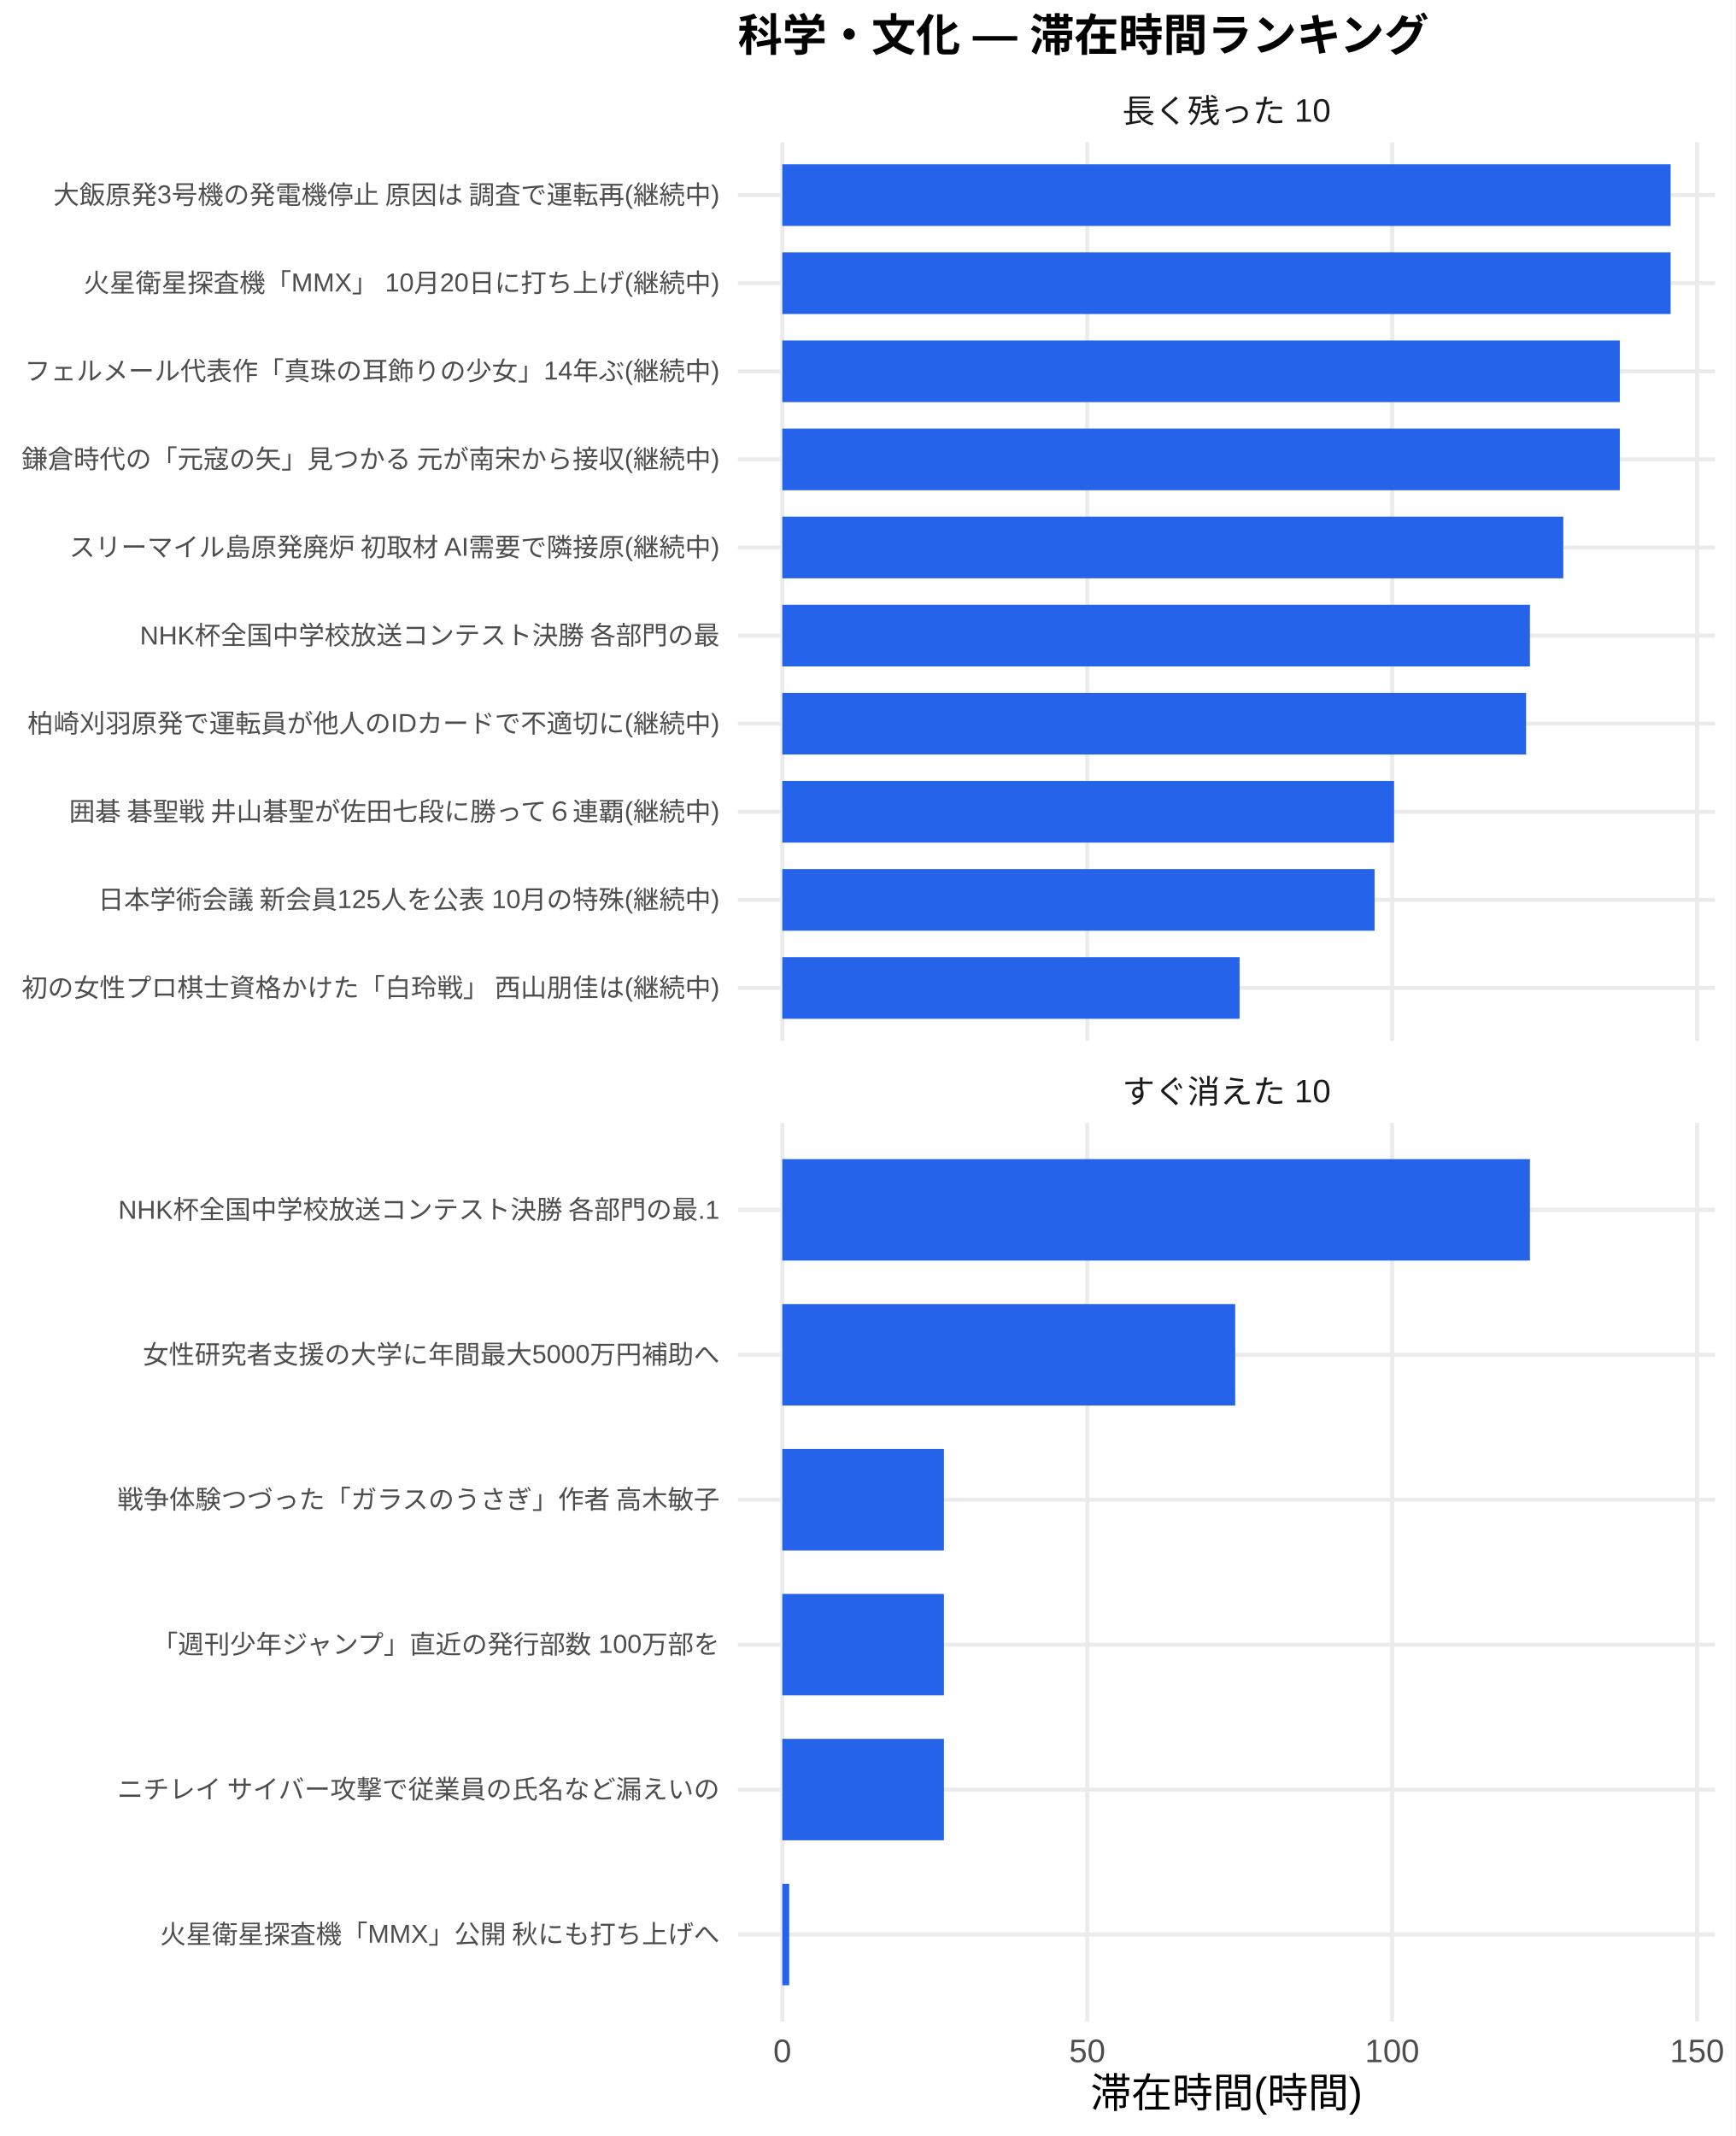
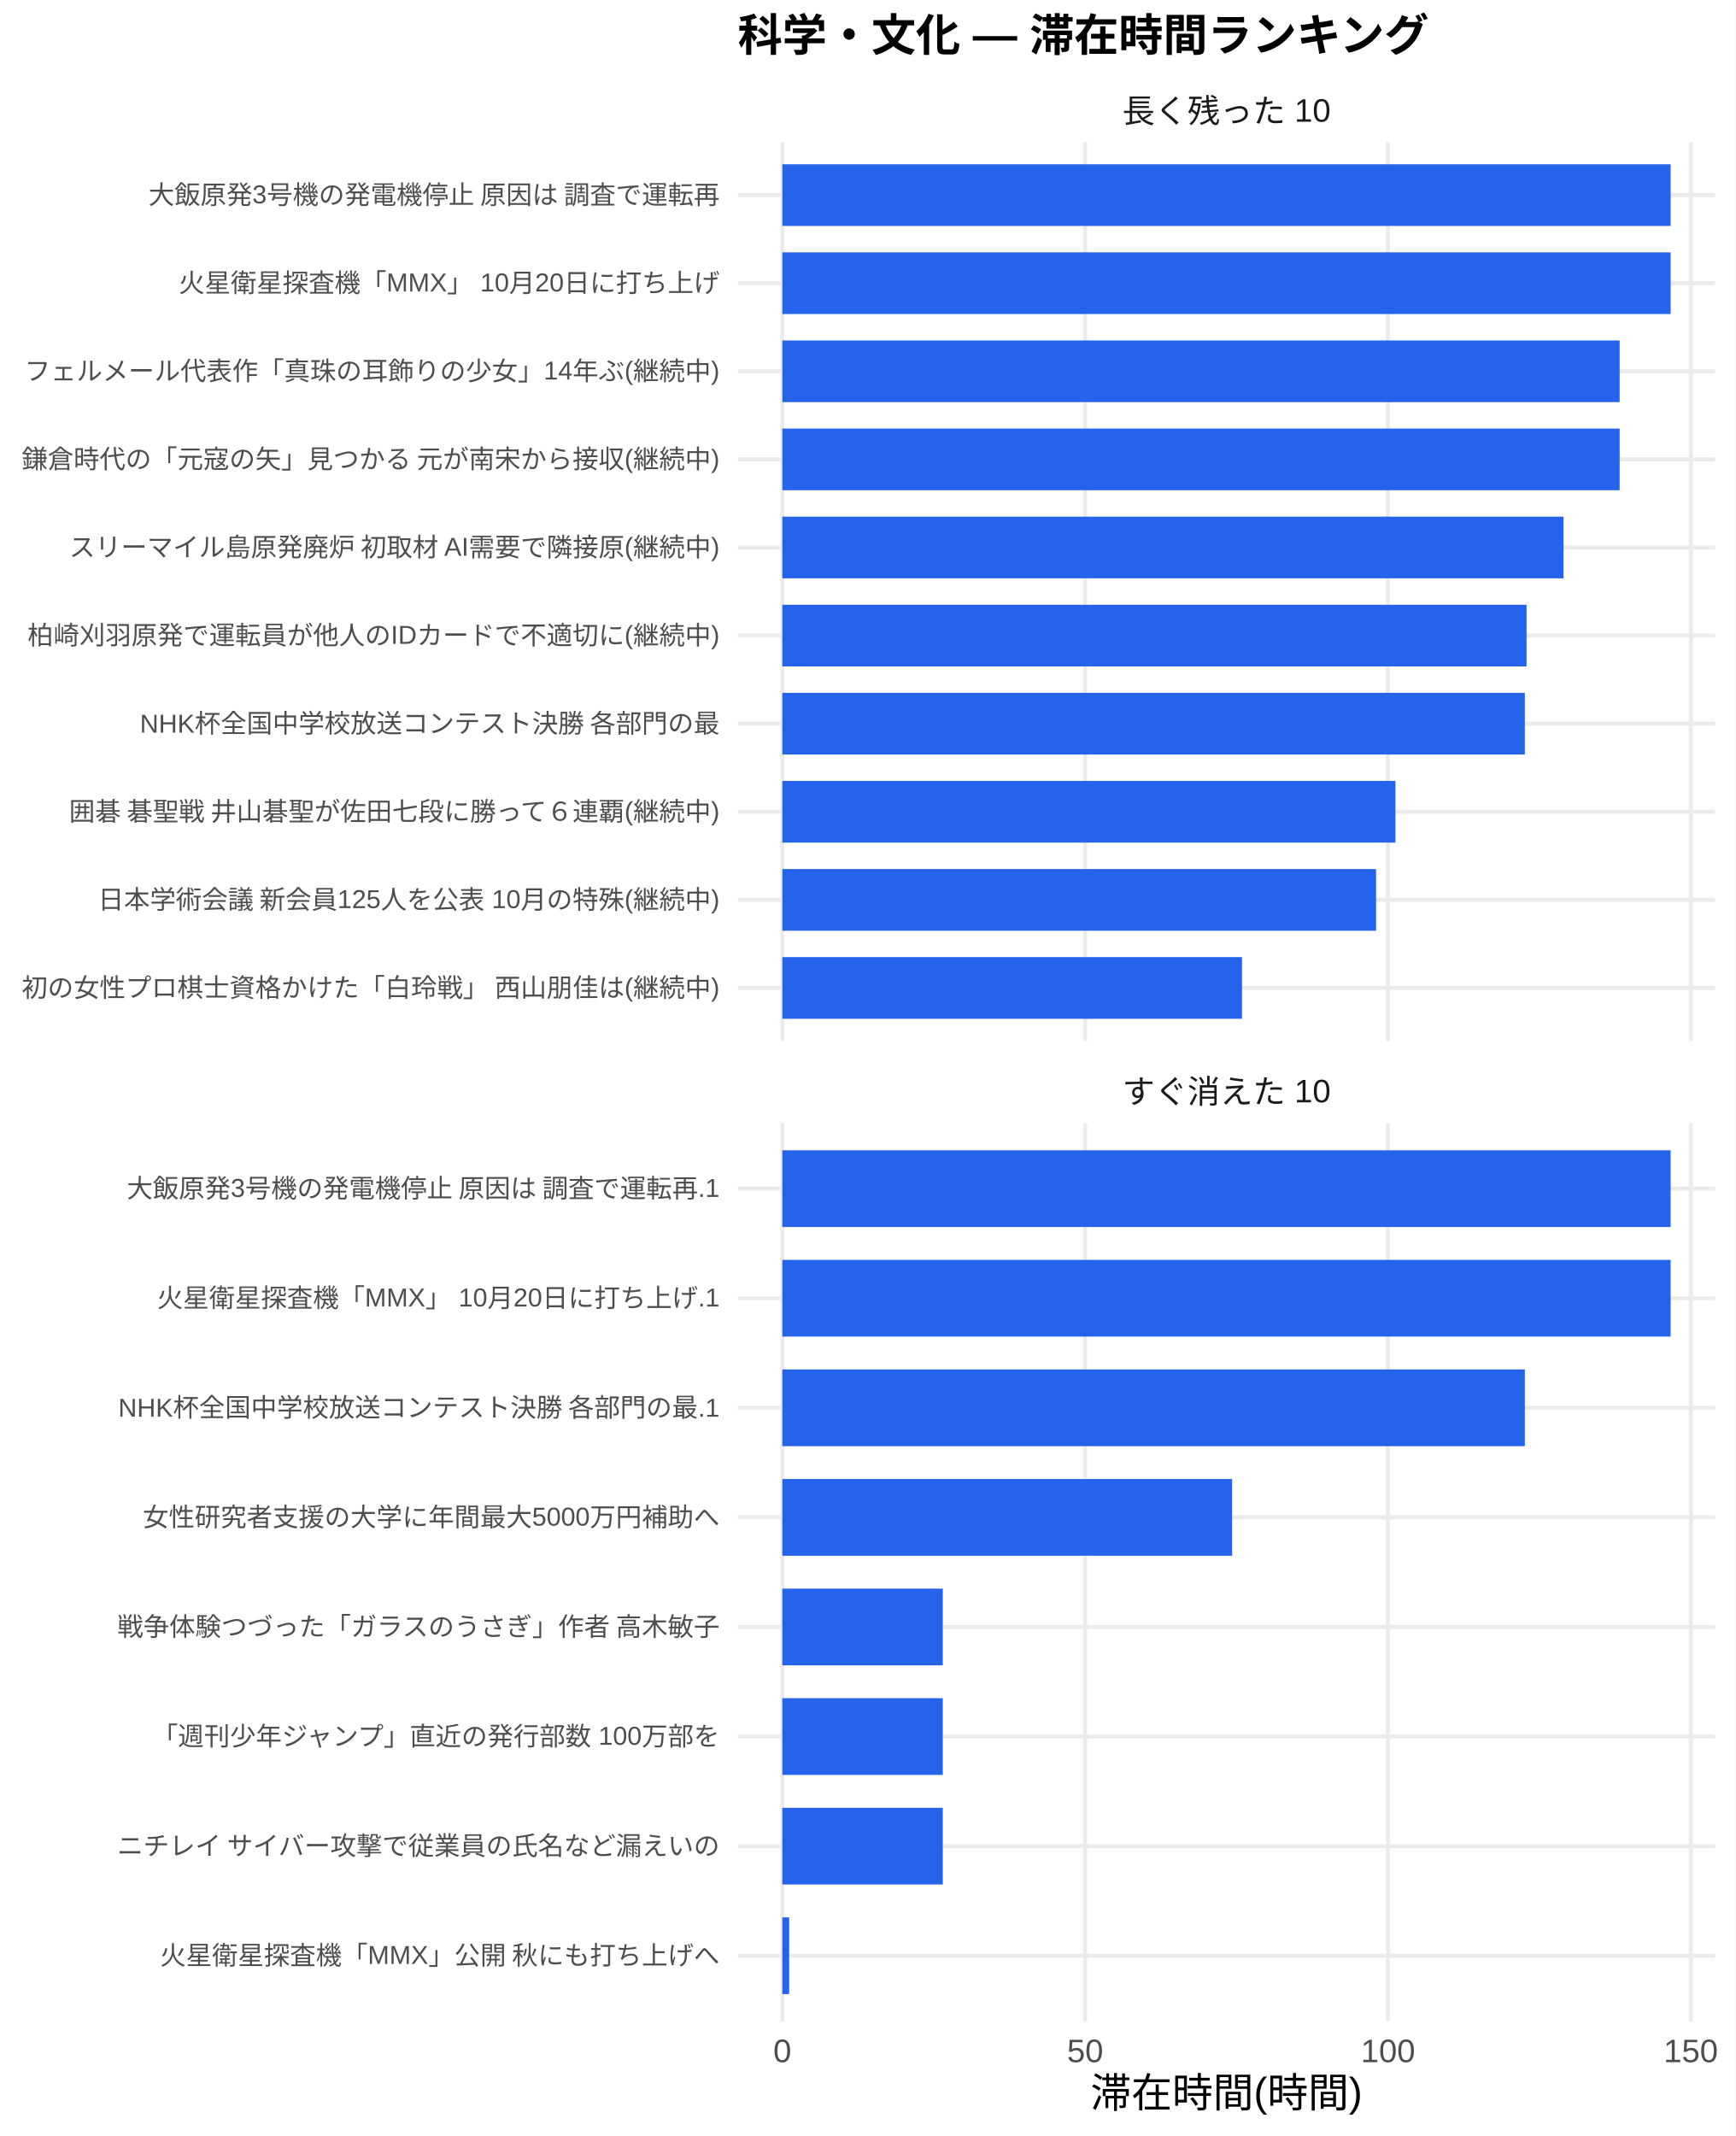
<svg xmlns="http://www.w3.org/2000/svg" width="468.00pt" height="576.00pt" viewBox="0 0 468.00 576.00">
  <g class="svglite">
    <defs>
      <style type="text/css">
    .svglite line, .svglite polyline, .svglite polygon, .svglite path, .svglite rect, .svglite circle {
      fill: none;
      stroke: #000000;
      stroke-linecap: round;
      stroke-linejoin: round;
      stroke-miterlimit: 10.00;
    }
    .svglite text {
      white-space: pre;
    }
    .svglite g.glyphgroup path {
      fill: inherit;
      stroke: none;
    }
  </style>
    </defs>
    <rect width="100%" height="100%" style="stroke: none; fill: #FFFFFF;" />
    <defs>
      <clipPath id="cpMC4wMHw0NjguMDB8MC4wMHw1NzYuMDA=">
        <rect x="0.00" y="0.00" width="468.00" height="576.00" />
      </clipPath>
    </defs>
    <g clip-path="url(#cpMC4wMHw0NjguMDB8MC4wMHw1NzYuMDA=)">
      <rect x="0.00" y="0.00" width="468.00" height="576.00" style="stroke-width: 1.07; stroke: none; fill: #FFFFFF;" />
    </g>
    <defs>
      <clipPath id="cpMTk5LjAwfDQ2Mi41MnwzOC4zNnwyODAuNjc=">
        <rect x="199.00" y="38.36" width="263.52" height="242.31" />
      </clipPath>
    </defs>
    <g clip-path="url(#cpMTk5LjAwfDQ2Mi41MnwzOC4zNnwyODAuNjc=)">
      <polyline points="199.00,266.42 462.52,266.42 " style="stroke-width: 1.07; stroke: #EBEBEB; stroke-linecap: butt;" />
      <polyline points="199.00,242.66 462.52,242.66 " style="stroke-width: 1.07; stroke: #EBEBEB; stroke-linecap: butt;" />
      <polyline points="199.00,218.91 462.52,218.91 " style="stroke-width: 1.07; stroke: #EBEBEB; stroke-linecap: butt;" />
      <polyline points="199.00,195.15 462.52,195.15 " style="stroke-width: 1.07; stroke: #EBEBEB; stroke-linecap: butt;" />
      <polyline points="199.00,171.39 462.52,171.39 " style="stroke-width: 1.07; stroke: #EBEBEB; stroke-linecap: butt;" />
      <polyline points="199.00,147.64 462.52,147.64 " style="stroke-width: 1.07; stroke: #EBEBEB; stroke-linecap: butt;" />
      <polyline points="199.00,123.88 462.52,123.88 " style="stroke-width: 1.07; stroke: #EBEBEB; stroke-linecap: butt;" />
      <polyline points="199.00,100.13 462.52,100.13 " style="stroke-width: 1.07; stroke: #EBEBEB; stroke-linecap: butt;" />
      <polyline points="199.00,76.37 462.52,76.37 " style="stroke-width: 1.07; stroke: #EBEBEB; stroke-linecap: butt;" />
      <polyline points="199.00,52.61 462.52,52.61 " style="stroke-width: 1.07; stroke: #EBEBEB; stroke-linecap: butt;" />
      <polyline points="210.98,280.67 210.98,38.36 " style="stroke-width: 1.07; stroke: #EBEBEB; stroke-linecap: butt;" />
-       <polyline points="293.21,280.67 293.21,38.36 " style="stroke-width: 1.07; stroke: #EBEBEB; stroke-linecap: butt;" />
-       <polyline points="375.44,280.67 375.44,38.36 " style="stroke-width: 1.07; stroke: #EBEBEB; stroke-linecap: butt;" />
-       <polyline points="457.67,280.67 457.67,38.36 " style="stroke-width: 1.07; stroke: #EBEBEB; stroke-linecap: butt;" />
+       <polyline points="292.65,280.67 292.65,38.36 " style="stroke-width: 1.07; stroke: #EBEBEB; stroke-linecap: butt;" />
+       <polyline points="374.32,280.67 374.32,38.36 " style="stroke-width: 1.07; stroke: #EBEBEB; stroke-linecap: butt;" />
+       <polyline points="455.99,280.67 455.99,38.36 " style="stroke-width: 1.07; stroke: #EBEBEB; stroke-linecap: butt;" />
      <rect x="210.98" y="44.30" width="239.56" height="16.63" style="stroke-width: 1.07; stroke: none; stroke-linecap: butt; stroke-linejoin: miter; fill: #2563EB;" />
      <rect x="210.98" y="68.05" width="239.56" height="16.63" style="stroke-width: 1.07; stroke: none; stroke-linecap: butt; stroke-linejoin: miter; fill: #2563EB;" />
-       <rect x="210.98" y="91.81" width="225.86" height="16.63" style="stroke-width: 1.07; stroke: none; stroke-linecap: butt; stroke-linejoin: miter; fill: #2563EB;" />
-       <rect x="210.98" y="115.57" width="225.86" height="16.63" style="stroke-width: 1.07; stroke: none; stroke-linecap: butt; stroke-linejoin: miter; fill: #2563EB;" />
-       <rect x="210.98" y="139.32" width="210.62" height="16.63" style="stroke-width: 1.07; stroke: none; stroke-linecap: butt; stroke-linejoin: miter; fill: #2563EB;" />
-       <rect x="210.98" y="163.08" width="201.62" height="16.63" style="stroke-width: 1.07; stroke: none; stroke-linecap: butt; stroke-linejoin: miter; fill: #2563EB;" />
-       <rect x="210.98" y="186.84" width="200.58" height="16.63" style="stroke-width: 1.07; stroke: none; stroke-linecap: butt; stroke-linejoin: miter; fill: #2563EB;" />
-       <rect x="210.98" y="210.59" width="164.98" height="16.63" style="stroke-width: 1.07; stroke: none; stroke-linecap: butt; stroke-linejoin: miter; fill: #2563EB;" />
-       <rect x="210.98" y="234.35" width="159.72" height="16.63" style="stroke-width: 1.07; stroke: none; stroke-linecap: butt; stroke-linejoin: miter; fill: #2563EB;" />
-       <rect x="210.98" y="258.10" width="123.32" height="16.63" style="stroke-width: 1.07; stroke: none; stroke-linecap: butt; stroke-linejoin: miter; fill: #2563EB;" />
+       <rect x="210.98" y="91.81" width="225.81" height="16.63" style="stroke-width: 1.07; stroke: none; stroke-linecap: butt; stroke-linejoin: miter; fill: #2563EB;" />
+       <rect x="210.98" y="115.57" width="225.81" height="16.63" style="stroke-width: 1.07; stroke: none; stroke-linecap: butt; stroke-linejoin: miter; fill: #2563EB;" />
+       <rect x="210.98" y="139.32" width="210.68" height="16.63" style="stroke-width: 1.07; stroke: none; stroke-linecap: butt; stroke-linejoin: miter; fill: #2563EB;" />
+       <rect x="210.98" y="163.08" width="200.71" height="16.63" style="stroke-width: 1.07; stroke: none; stroke-linecap: butt; stroke-linejoin: miter; fill: #2563EB;" />
+       <rect x="210.98" y="186.84" width="200.25" height="16.63" style="stroke-width: 1.07; stroke: none; stroke-linecap: butt; stroke-linejoin: miter; fill: #2563EB;" />
+       <rect x="210.98" y="210.59" width="165.35" height="16.63" style="stroke-width: 1.07; stroke: none; stroke-linecap: butt; stroke-linejoin: miter; fill: #2563EB;" />
+       <rect x="210.98" y="234.35" width="160.12" height="16.63" style="stroke-width: 1.07; stroke: none; stroke-linecap: butt; stroke-linejoin: miter; fill: #2563EB;" />
+       <rect x="210.98" y="258.10" width="123.97" height="16.63" style="stroke-width: 1.07; stroke: none; stroke-linecap: butt; stroke-linejoin: miter; fill: #2563EB;" />
    </g>
    <g clip-path="url(#cpMC4wMHw0NjguMDB8MC4wMHw1NzYuMDA=)">
</g>
    <defs>
      <clipPath id="cpMTk5LjAwfDQ2Mi41MnwzMDIuODB8NTQ1LjEy">
        <rect x="199.00" y="302.80" width="263.52" height="242.31" />
      </clipPath>
    </defs>
    <g clip-path="url(#cpMTk5LjAwfDQ2Mi41MnwzMDIuODB8NTQ1LjEy)">
-       <polyline points="199.00,521.67 462.52,521.67 " style="stroke-width: 1.07; stroke: #EBEBEB; stroke-linecap: butt;" />
-       <polyline points="199.00,482.58 462.52,482.58 " style="stroke-width: 1.07; stroke: #EBEBEB; stroke-linecap: butt;" />
-       <polyline points="199.00,443.50 462.52,443.50 " style="stroke-width: 1.07; stroke: #EBEBEB; stroke-linecap: butt;" />
-       <polyline points="199.00,404.42 462.52,404.42 " style="stroke-width: 1.07; stroke: #EBEBEB; stroke-linecap: butt;" />
-       <polyline points="199.00,365.34 462.52,365.34 " style="stroke-width: 1.07; stroke: #EBEBEB; stroke-linecap: butt;" />
-       <polyline points="199.00,326.25 462.52,326.25 " style="stroke-width: 1.07; stroke: #EBEBEB; stroke-linecap: butt;" />
+       <polyline points="199.00,527.39 462.52,527.39 " style="stroke-width: 1.07; stroke: #EBEBEB; stroke-linecap: butt;" />
+       <polyline points="199.00,497.84 462.52,497.84 " style="stroke-width: 1.07; stroke: #EBEBEB; stroke-linecap: butt;" />
+       <polyline points="199.00,468.28 462.52,468.28 " style="stroke-width: 1.07; stroke: #EBEBEB; stroke-linecap: butt;" />
+       <polyline points="199.00,438.73 462.52,438.73 " style="stroke-width: 1.07; stroke: #EBEBEB; stroke-linecap: butt;" />
+       <polyline points="199.00,409.18 462.52,409.18 " style="stroke-width: 1.07; stroke: #EBEBEB; stroke-linecap: butt;" />
+       <polyline points="199.00,379.63 462.52,379.63 " style="stroke-width: 1.07; stroke: #EBEBEB; stroke-linecap: butt;" />
+       <polyline points="199.00,350.08 462.52,350.08 " style="stroke-width: 1.07; stroke: #EBEBEB; stroke-linecap: butt;" />
+       <polyline points="199.00,320.53 462.52,320.53 " style="stroke-width: 1.07; stroke: #EBEBEB; stroke-linecap: butt;" />
      <polyline points="210.98,545.12 210.98,302.80 " style="stroke-width: 1.07; stroke: #EBEBEB; stroke-linecap: butt;" />
-       <polyline points="293.21,545.12 293.21,302.80 " style="stroke-width: 1.07; stroke: #EBEBEB; stroke-linecap: butt;" />
-       <polyline points="375.44,545.12 375.44,302.80 " style="stroke-width: 1.07; stroke: #EBEBEB; stroke-linecap: butt;" />
-       <polyline points="457.67,545.12 457.67,302.80 " style="stroke-width: 1.07; stroke: #EBEBEB; stroke-linecap: butt;" />
-       <rect x="210.98" y="312.57" width="201.62" height="27.36" style="stroke-width: 1.07; stroke: none; stroke-linecap: butt; stroke-linejoin: miter; fill: #2563EB;" />
-       <rect x="210.98" y="351.66" width="122.14" height="27.36" style="stroke-width: 1.07; stroke: none; stroke-linecap: butt; stroke-linejoin: miter; fill: #2563EB;" />
-       <rect x="210.98" y="390.74" width="43.58" height="27.36" style="stroke-width: 1.07; stroke: none; stroke-linecap: butt; stroke-linejoin: miter; fill: #2563EB;" />
-       <rect x="210.98" y="429.82" width="43.58" height="27.36" style="stroke-width: 1.07; stroke: none; stroke-linecap: butt; stroke-linejoin: miter; fill: #2563EB;" />
-       <rect x="210.98" y="468.90" width="43.58" height="27.36" style="stroke-width: 1.07; stroke: none; stroke-linecap: butt; stroke-linejoin: miter; fill: #2563EB;" />
-       <rect x="210.98" y="507.99" width="1.86" height="27.36" style="stroke-width: 1.07; stroke: none; stroke-linecap: butt; stroke-linejoin: miter; fill: #2563EB;" />
+       <polyline points="292.65,545.12 292.65,302.80 " style="stroke-width: 1.07; stroke: #EBEBEB; stroke-linecap: butt;" />
+       <polyline points="374.32,545.12 374.32,302.80 " style="stroke-width: 1.07; stroke: #EBEBEB; stroke-linecap: butt;" />
+       <polyline points="455.99,545.12 455.99,302.80 " style="stroke-width: 1.07; stroke: #EBEBEB; stroke-linecap: butt;" />
+       <rect x="210.98" y="310.19" width="239.56" height="20.69" style="stroke-width: 1.07; stroke: none; stroke-linecap: butt; stroke-linejoin: miter; fill: #2563EB;" />
+       <rect x="210.98" y="339.74" width="239.56" height="20.69" style="stroke-width: 1.07; stroke: none; stroke-linecap: butt; stroke-linejoin: miter; fill: #2563EB;" />
+       <rect x="210.98" y="369.29" width="200.25" height="20.69" style="stroke-width: 1.07; stroke: none; stroke-linecap: butt; stroke-linejoin: miter; fill: #2563EB;" />
+       <rect x="210.98" y="398.84" width="121.30" height="20.69" style="stroke-width: 1.07; stroke: none; stroke-linecap: butt; stroke-linejoin: miter; fill: #2563EB;" />
+       <rect x="210.98" y="428.39" width="43.28" height="20.69" style="stroke-width: 1.07; stroke: none; stroke-linecap: butt; stroke-linejoin: miter; fill: #2563EB;" />
+       <rect x="210.98" y="457.94" width="43.28" height="20.69" style="stroke-width: 1.07; stroke: none; stroke-linecap: butt; stroke-linejoin: miter; fill: #2563EB;" />
+       <rect x="210.98" y="487.49" width="43.28" height="20.69" style="stroke-width: 1.07; stroke: none; stroke-linecap: butt; stroke-linejoin: miter; fill: #2563EB;" />
+       <rect x="210.98" y="517.04" width="1.85" height="20.69" style="stroke-width: 1.07; stroke: none; stroke-linecap: butt; stroke-linejoin: miter; fill: #2563EB;" />
    </g>
    <g clip-path="url(#cpMC4wMHw0NjguMDB8MC4wMHw1NzYuMDA=)">
</g>
    <defs>
      <clipPath id="cpMTk5LjAwfDQ2Mi41MnwyODYuMTV8MzAyLjgw">
        <rect x="199.00" y="286.15" width="263.52" height="16.65" />
      </clipPath>
    </defs>
    <g clip-path="url(#cpMTk5LjAwfDQ2Mi41MnwyODYuMTV8MzAyLjgw)">
      <text x="330.76" y="297.50" text-anchor="middle" style="font-size: 8.80px;fill: #1A1A1A; font-family: &quot;Liberation Sans&quot;;" textLength="56.20px" lengthAdjust="spacingAndGlyphs">すぐ消えた 10</text>
    </g>
    <g clip-path="url(#cpMC4wMHw0NjguMDB8MC4wMHw1NzYuMDA=)">
</g>
    <defs>
      <clipPath id="cpMTk5LjAwfDQ2Mi41MnwyMS43MXwzOC4zNg==">
        <rect x="199.00" y="21.71" width="263.52" height="16.65" />
      </clipPath>
    </defs>
    <g clip-path="url(#cpMTk5LjAwfDQ2Mi41MnwyMS43MXwzOC4zNg==)">
      <text x="330.76" y="33.06" text-anchor="middle" style="font-size: 8.80px;fill: #1A1A1A; font-family: &quot;Liberation Sans&quot;;" textLength="56.20px" lengthAdjust="spacingAndGlyphs">長く残った 10</text>
    </g>
    <g clip-path="url(#cpMC4wMHw0NjguMDB8MC4wMHw1NzYuMDA=)">
      <text x="210.98" y="556.10" text-anchor="middle" style="font-size: 8.80px;fill: #4D4D4D; font-family: &quot;Liberation Sans&quot;;" textLength="4.89px" lengthAdjust="spacingAndGlyphs">0</text>
-       <text x="293.21" y="556.10" text-anchor="middle" style="font-size: 8.80px;fill: #4D4D4D; font-family: &quot;Liberation Sans&quot;;" textLength="9.78px" lengthAdjust="spacingAndGlyphs">50</text>
-       <text x="375.44" y="556.10" text-anchor="middle" style="font-size: 8.80px;fill: #4D4D4D; font-family: &quot;Liberation Sans&quot;;" textLength="14.67px" lengthAdjust="spacingAndGlyphs">100</text>
-       <text x="457.67" y="556.10" text-anchor="middle" style="font-size: 8.80px;fill: #4D4D4D; font-family: &quot;Liberation Sans&quot;;" textLength="14.67px" lengthAdjust="spacingAndGlyphs">150</text>
+       <text x="292.65" y="556.10" text-anchor="middle" style="font-size: 8.80px;fill: #4D4D4D; font-family: &quot;Liberation Sans&quot;;" textLength="9.78px" lengthAdjust="spacingAndGlyphs">50</text>
+       <text x="374.32" y="556.10" text-anchor="middle" style="font-size: 8.80px;fill: #4D4D4D; font-family: &quot;Liberation Sans&quot;;" textLength="14.67px" lengthAdjust="spacingAndGlyphs">100</text>
+       <text x="455.99" y="556.10" text-anchor="middle" style="font-size: 8.80px;fill: #4D4D4D; font-family: &quot;Liberation Sans&quot;;" textLength="14.67px" lengthAdjust="spacingAndGlyphs">150</text>
      <text x="194.07" y="268.83" text-anchor="end" style="font-size: 7.00px;fill: #4D4D4D; font-family: &quot;Liberation Sans&quot;;" textLength="188.59px" lengthAdjust="spacingAndGlyphs">初の女性プロ棋士資格かけた「白玲戦」 西山朋佳は(継続中)</text>
      <text x="194.07" y="245.07" text-anchor="end" style="font-size: 7.00px;fill: #4D4D4D; font-family: &quot;Liberation Sans&quot;;" textLength="167.98px" lengthAdjust="spacingAndGlyphs">日本学術会議 新会員125人を公表 10月の特殊(継続中)</text>
      <text x="194.07" y="221.31" text-anchor="end" style="font-size: 7.00px;fill: #4D4D4D; font-family: &quot;Liberation Sans&quot;;" textLength="176.53px" lengthAdjust="spacingAndGlyphs">囲碁 碁聖戦 井山碁聖が佐田七段に勝って６連覇(継続中)</text>
-       <text x="194.07" y="197.56" text-anchor="end" style="font-size: 7.00px;fill: #4D4D4D; font-family: &quot;Liberation Sans&quot;;" textLength="186.66px" lengthAdjust="spacingAndGlyphs">柏崎刈羽原発で運転員が他人のIDカードで不適切に(継続中)</text>
-       <text x="194.07" y="173.80" text-anchor="end" style="font-size: 7.00px;fill: #4D4D4D; font-family: &quot;Liberation Sans&quot;;" textLength="156.73px" lengthAdjust="spacingAndGlyphs">NHK杯全国中学校放送コンテスト決勝 各部門の最</text>
+       <text x="194.07" y="197.56" text-anchor="end" style="font-size: 7.00px;fill: #4D4D4D; font-family: &quot;Liberation Sans&quot;;" textLength="156.73px" lengthAdjust="spacingAndGlyphs">NHK杯全国中学校放送コンテスト決勝 各部門の最</text>
+       <text x="194.07" y="173.80" text-anchor="end" style="font-size: 7.00px;fill: #4D4D4D; font-family: &quot;Liberation Sans&quot;;" textLength="186.66px" lengthAdjust="spacingAndGlyphs">柏崎刈羽原発で運転員が他人のIDカードで不適切に(継続中)</text>
      <text x="194.07" y="150.05" text-anchor="end" style="font-size: 7.00px;fill: #4D4D4D; font-family: &quot;Liberation Sans&quot;;" textLength="175.75px" lengthAdjust="spacingAndGlyphs">スリーマイル島原発廃炉 初取材 AI需要で隣接原(継続中)</text>
      <text x="194.07" y="126.29" text-anchor="end" style="font-size: 7.00px;fill: #4D4D4D; font-family: &quot;Liberation Sans&quot;;" textLength="188.59px" lengthAdjust="spacingAndGlyphs">鎌倉時代の「元寇の矢」見つかる 元が南宋から接収(継続中)</text>
      <text x="194.07" y="102.53" text-anchor="end" style="font-size: 7.00px;fill: #4D4D4D; font-family: &quot;Liberation Sans&quot;;" textLength="187.44px" lengthAdjust="spacingAndGlyphs">フェルメール代表作「真珠の耳飾りの少女」14年ぶ(継続中)</text>
-       <text x="194.07" y="78.78" text-anchor="end" style="font-size: 7.00px;fill: #4D4D4D; font-family: &quot;Liberation Sans&quot;;" textLength="171.48px" lengthAdjust="spacingAndGlyphs">火星衛星探査機「MMX」 10月20日に打ち上げ(継続中)</text>
-       <text x="194.07" y="55.02" text-anchor="end" style="font-size: 7.00px;fill: #4D4D4D; font-family: &quot;Liberation Sans&quot;;" textLength="180.42px" lengthAdjust="spacingAndGlyphs">大飯原発3号機の発電機停止 原因は 調査で運転再(継続中)</text>
-       <text x="194.07" y="524.07" text-anchor="end" style="font-size: 7.00px;fill: #4D4D4D; font-family: &quot;Liberation Sans&quot;;" textLength="151.27px" lengthAdjust="spacingAndGlyphs">火星衛星探査機「MMX」公開 秋にも打ち上げへ</text>
-       <text x="194.07" y="484.99" text-anchor="end" style="font-size: 7.00px;fill: #4D4D4D; font-family: &quot;Liberation Sans&quot;;" textLength="162.94px" lengthAdjust="spacingAndGlyphs">ニチレイ サイバー攻撃で従業員の氏名など漏えいの</text>
-       <text x="194.07" y="445.91" text-anchor="end" style="font-size: 7.00px;fill: #4D4D4D; font-family: &quot;Liberation Sans&quot;;" textLength="153.61px" lengthAdjust="spacingAndGlyphs">「週刊少年ジャンプ」直近の発行部数 100万部を</text>
-       <text x="194.07" y="406.83" text-anchor="end" style="font-size: 7.00px;fill: #4D4D4D; font-family: &quot;Liberation Sans&quot;;" textLength="162.94px" lengthAdjust="spacingAndGlyphs">戦争体験つづった「ガラスのうさぎ」作者 高木敏子</text>
-       <text x="194.07" y="367.74" text-anchor="end" style="font-size: 7.00px;fill: #4D4D4D; font-family: &quot;Liberation Sans&quot;;" textLength="155.56px" lengthAdjust="spacingAndGlyphs">女性研究者支援の大学に年間最大5000万円補助へ</text>
-       <text x="194.07" y="328.66" text-anchor="end" style="font-size: 7.00px;fill: #4D4D4D; font-family: &quot;Liberation Sans&quot;;" textLength="162.56px" lengthAdjust="spacingAndGlyphs">NHK杯全国中学校放送コンテスト決勝 各部門の最.1</text>
+       <text x="194.07" y="78.78" text-anchor="end" style="font-size: 7.00px;fill: #4D4D4D; font-family: &quot;Liberation Sans&quot;;" textLength="145.83px" lengthAdjust="spacingAndGlyphs">火星衛星探査機「MMX」 10月20日に打ち上げ</text>
+       <text x="194.07" y="55.02" text-anchor="end" style="font-size: 7.00px;fill: #4D4D4D; font-family: &quot;Liberation Sans&quot;;" textLength="154.77px" lengthAdjust="spacingAndGlyphs">大飯原発3号機の発電機停止 原因は 調査で運転再</text>
+       <text x="194.07" y="529.79" text-anchor="end" style="font-size: 7.00px;fill: #4D4D4D; font-family: &quot;Liberation Sans&quot;;" textLength="151.27px" lengthAdjust="spacingAndGlyphs">火星衛星探査機「MMX」公開 秋にも打ち上げへ</text>
+       <text x="194.07" y="500.24" text-anchor="end" style="font-size: 7.00px;fill: #4D4D4D; font-family: &quot;Liberation Sans&quot;;" textLength="162.94px" lengthAdjust="spacingAndGlyphs">ニチレイ サイバー攻撃で従業員の氏名など漏えいの</text>
+       <text x="194.07" y="470.69" text-anchor="end" style="font-size: 7.00px;fill: #4D4D4D; font-family: &quot;Liberation Sans&quot;;" textLength="153.61px" lengthAdjust="spacingAndGlyphs">「週刊少年ジャンプ」直近の発行部数 100万部を</text>
+       <text x="194.07" y="441.14" text-anchor="end" style="font-size: 7.00px;fill: #4D4D4D; font-family: &quot;Liberation Sans&quot;;" textLength="162.94px" lengthAdjust="spacingAndGlyphs">戦争体験つづった「ガラスのうさぎ」作者 高木敏子</text>
+       <text x="194.07" y="411.59" text-anchor="end" style="font-size: 7.00px;fill: #4D4D4D; font-family: &quot;Liberation Sans&quot;;" textLength="155.56px" lengthAdjust="spacingAndGlyphs">女性研究者支援の大学に年間最大5000万円補助へ</text>
+       <text x="194.07" y="382.04" text-anchor="end" style="font-size: 7.00px;fill: #4D4D4D; font-family: &quot;Liberation Sans&quot;;" textLength="162.56px" lengthAdjust="spacingAndGlyphs">NHK杯全国中学校放送コンテスト決勝 各部門の最.1</text>
+       <text x="194.07" y="352.49" text-anchor="end" style="font-size: 7.00px;fill: #4D4D4D; font-family: &quot;Liberation Sans&quot;;" textLength="151.66px" lengthAdjust="spacingAndGlyphs">火星衛星探査機「MMX」 10月20日に打ち上げ.1</text>
+       <text x="194.07" y="322.94" text-anchor="end" style="font-size: 7.00px;fill: #4D4D4D; font-family: &quot;Liberation Sans&quot;;" textLength="160.59px" lengthAdjust="spacingAndGlyphs">大飯原発3号機の発電機停止 原因は 調査で運転再.1</text>
      <text x="330.76" y="568.24" text-anchor="middle" style="font-size: 11.00px; font-family: &quot;Liberation Sans&quot;;" textLength="73.31px" lengthAdjust="spacingAndGlyphs">滞在時間(時間)</text>
      <text x="199.00" y="13.74" style="font-size: 12.00px; font-weight: bold; font-family: &quot;Liberation Sans&quot;;" textLength="186.66px" lengthAdjust="spacingAndGlyphs">科学・文化 — 滞在時間ランキング</text>
    </g>
  </g>
</svg>
